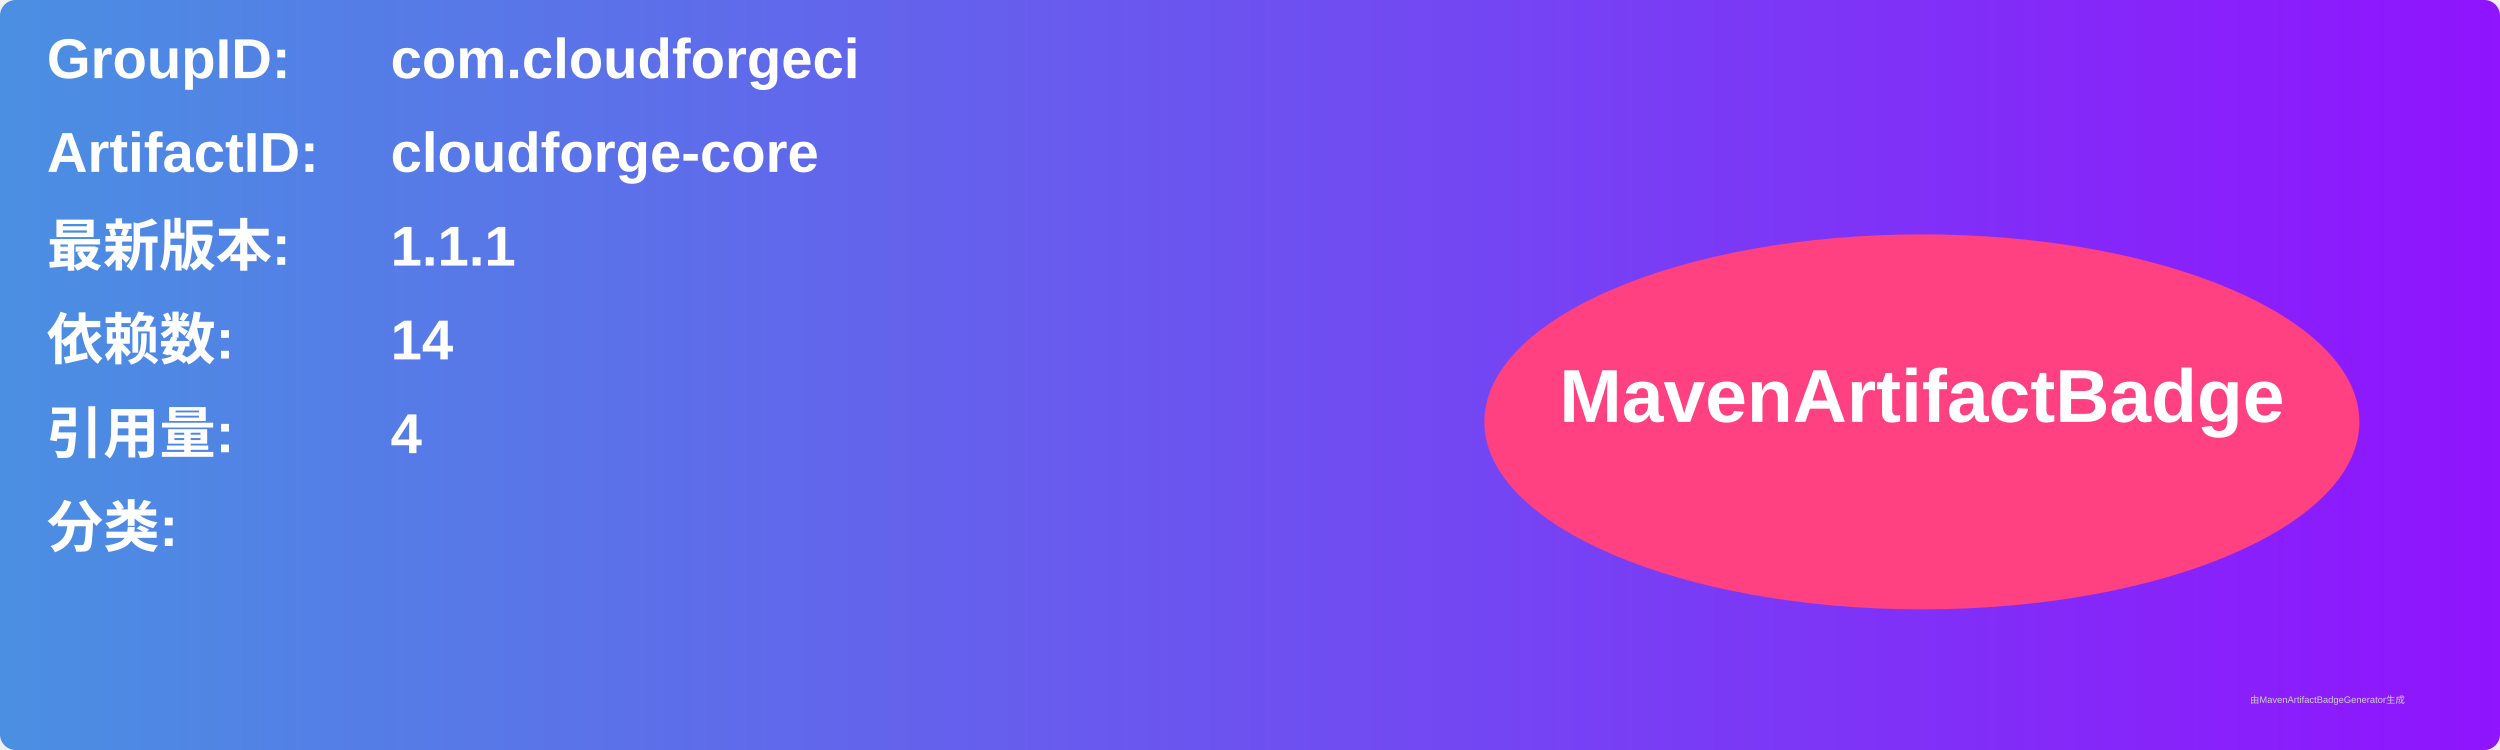
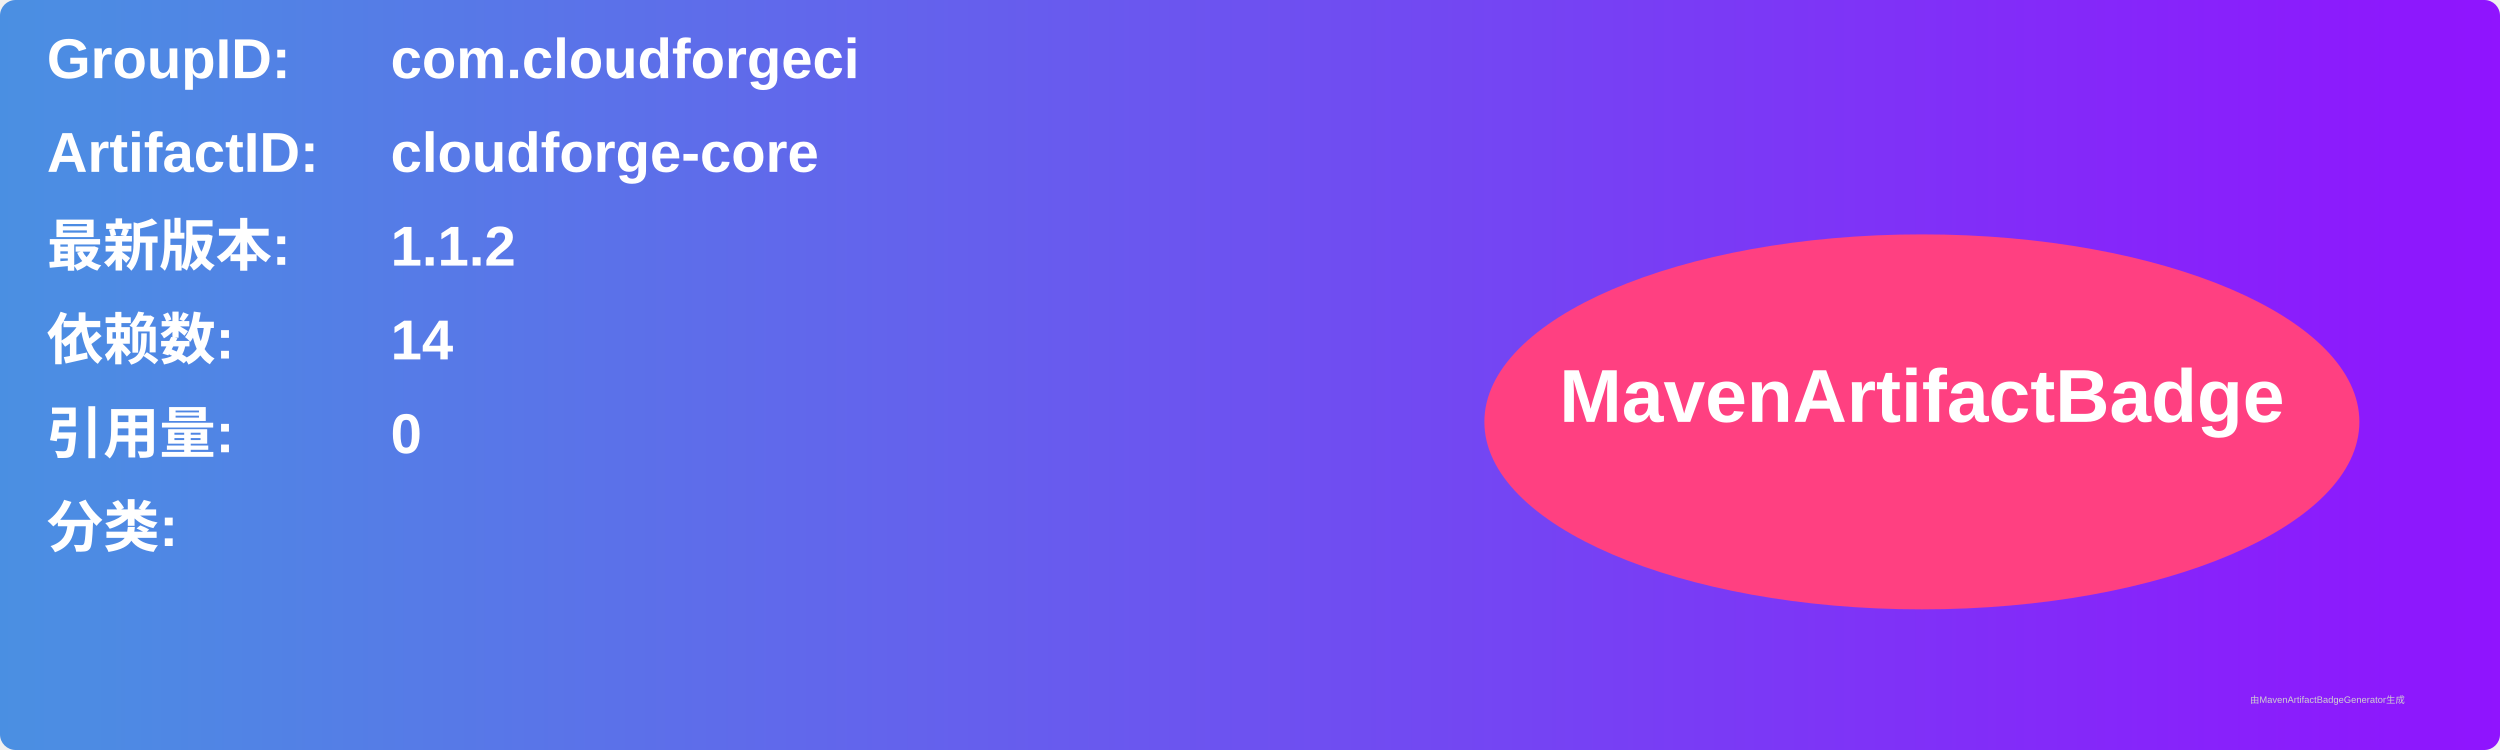
<svg xmlns="http://www.w3.org/2000/svg" width="800" height="240" viewBox="0 0 800 240">
  <linearGradient id="grad" x1="0%" y1="0%" x2="100%" y2="0%">
    <stop offset="0%" stop-color="#4a90e2" />
    <stop offset="100%" stop-color="#9013fe" />
  </linearGradient>
  <rect width="100%" height="100%" rx="5" ry="5" fill="url(#grad)" />
  <g transform="translate(15, 15)">
    <text x="0" y="10" font-family="Arial" font-size="18" fill="white" font-weight="bold" width="260">GroupID:</text>
    <text x="110" y="10" font-family="Arial" font-size="18" fill="white" font-weight="bold" width="460">com.cloudforgeci</text>
    <text x="0" y="40" font-family="Arial" font-size="18" fill="white" font-weight="bold" width="260">ArtifactID:</text>
    <text x="110" y="40" font-family="Arial" font-size="18" fill="white" font-weight="bold" width="460">cloudforge-core</text>
    <text x="0" y="70" font-family="Arial" font-size="18" fill="white" font-weight="bold">最新版本:</text>
    <text x="110" y="70" font-family="Arial" font-size="18" fill="white" font-weight="bold">
-       <tspan font-weight="bold">1.1.1</tspan>
+       <tspan font-weight="bold">1.1.2</tspan>
    </text>
    <text x="0" y="100" font-family="Arial" font-size="18" fill="white" font-weight="bold">依赖数: </text>
    <text x="110" y="100" font-family="Arial" font-size="18" fill="white">
      <tspan font-weight="bold">14</tspan>
    </text>
    <text x="0" y="130" font-family="Arial" font-size="18" fill="white" font-weight="bold">引用量: </text>
    <text x="110" y="130" font-family="Arial" font-size="18" fill="white">
-       <tspan font-weight="bold">4</tspan>
+       <tspan font-weight="bold">0</tspan>
    </text>
    <text x="0" y="160" font-family="Arial" font-size="18" fill="white" font-weight="bold">分类:</text>
    <text x="10" y="190" font-family="Arial" font-size="10" fill="white">
      <tspan font-weight="bold" />
    </text>
    <ellipse cx="600" cy="120" rx="140" ry="60" fill="#ff4081" />
    <text x="600" y="120" text-anchor="middle" font-family="Arial" font-size="24" fill="white" font-weight="bold">MavenArtifactBadge</text>
  </g>
  <text x="720" y="225" font-family="Arial" font-size="3" fill="#d0d0d0">由MavenArtifactBadgeGenerator生成</text>
</svg>
